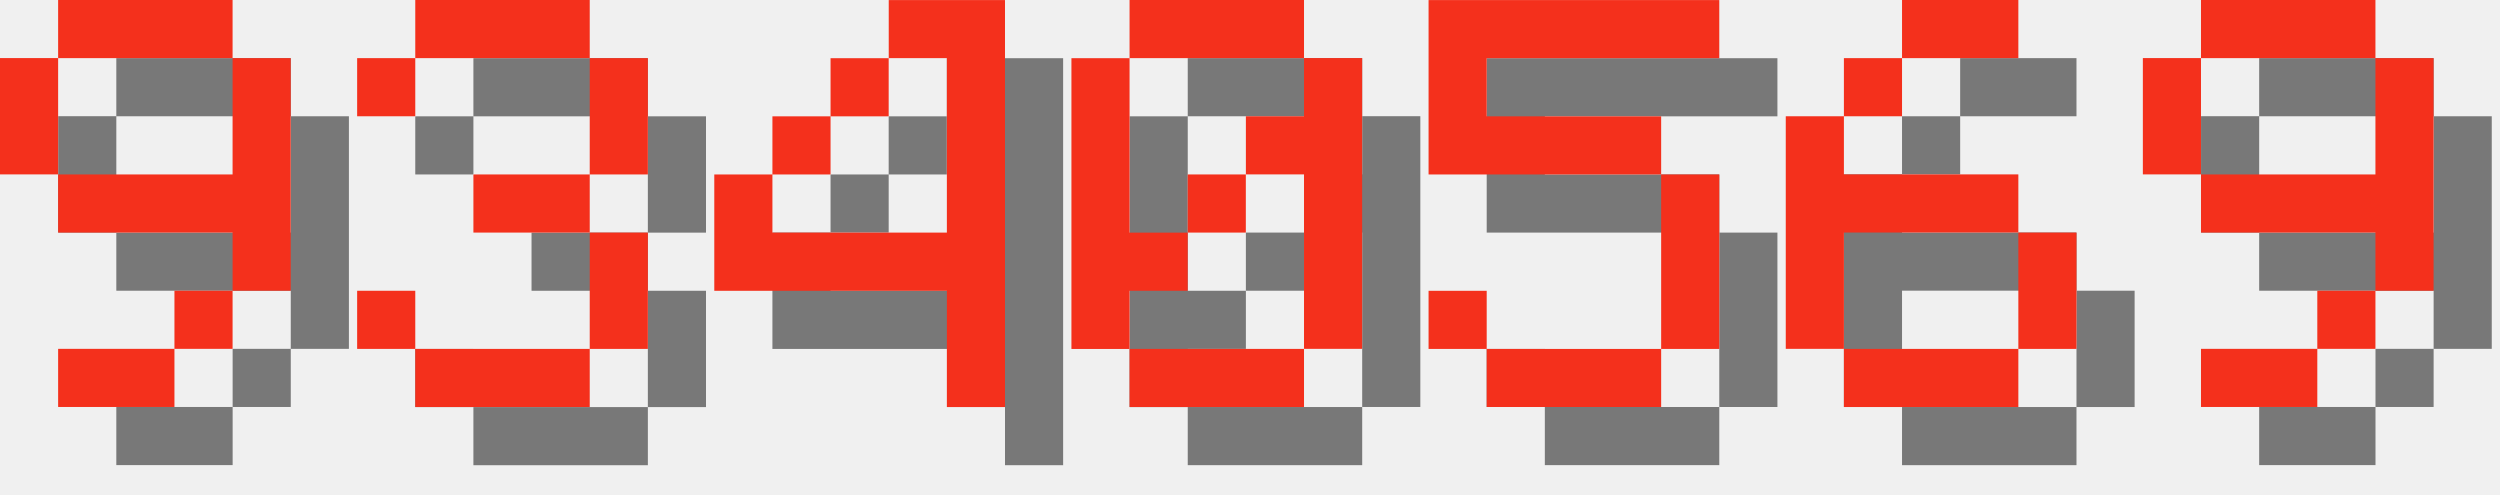
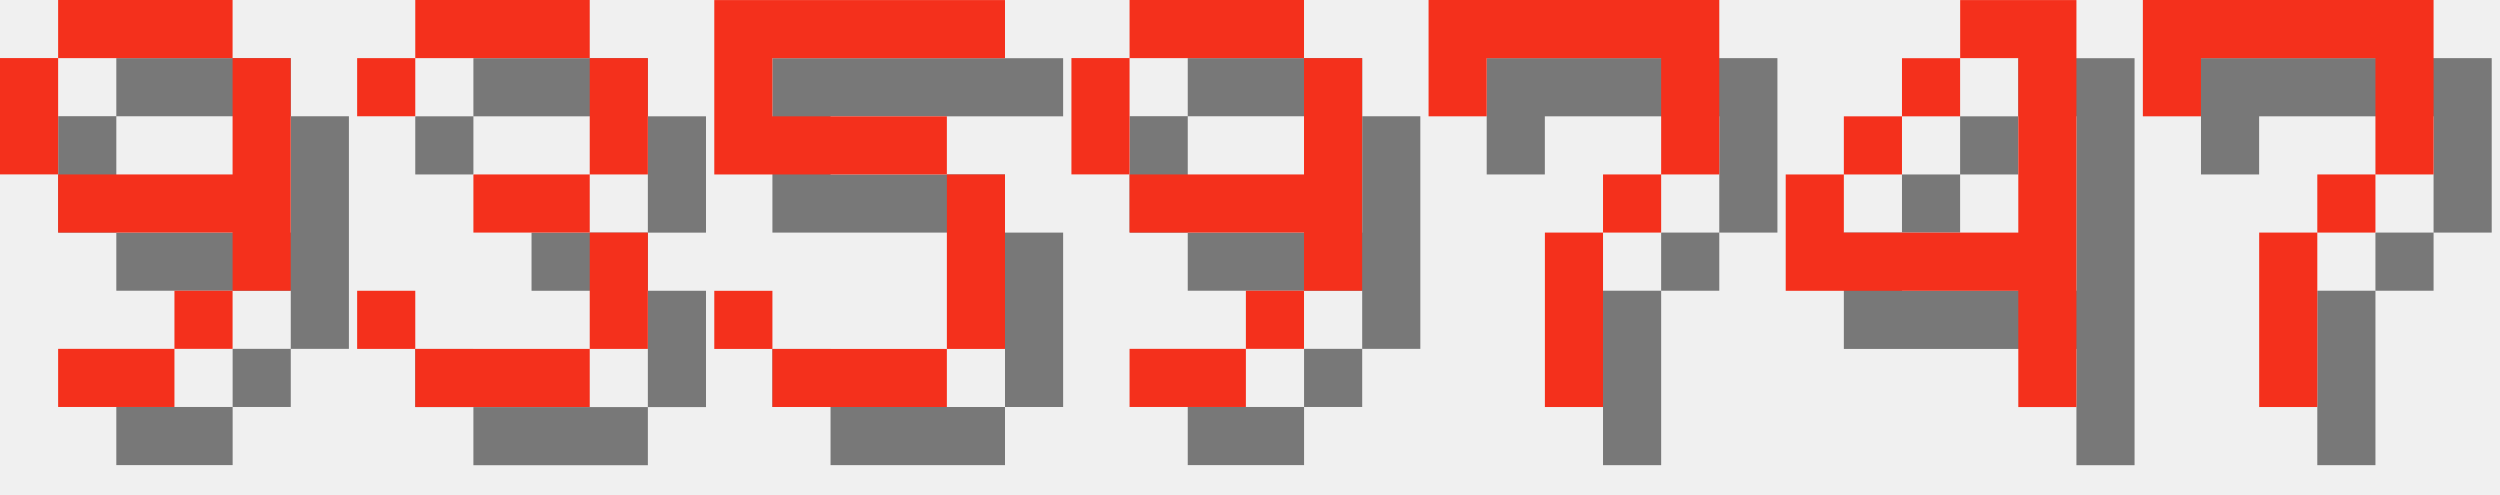
<svg xmlns="http://www.w3.org/2000/svg" version="1.1" width="182.0" height="36">
  <style>
        .text-foreground {
            fill: #F4301C;
        }
        .text-shadow {
            fill: #000000;
            fill-opacity: 0.5;
        }
    </style>
  <g class="digit" id="digit_9" transform="translate(0.0, 0), scale(4)">
    <path id="digit_9_shadow" class="text-shadow" d="m2.117 1.058v1.058h3.175v-1.058h-3.175zm3.175 1.058v2.117h-3.175v1.058h3.175v1.058h1.058v-4.233h-1.058zm0 4.233h-1.058v1.058h1.058v-1.058zm-1.058 1.058h-2.117v1.058h2.117v-1.058zm-2.117-3.175v-2.117h-1.058v2.117h1.058z" fill-opacity=".5" style="paint-order:stroke fill markers" />
    <path id="digit_9_fg" class="text-foreground" d="m1.058 0v1.058h3.175v-1.058h-3.175zm3.175 1.058v2.117h-3.175v1.058h3.175v1.058h1.058v-4.233h-1.058zm0 4.233h-1.058v1.058h1.058v-1.058zm-1.058 1.058h-2.117v1.058h2.117v-1.058zm-2.117-3.175v-2.117h-1.058v2.117h1.058z" fill="#fff" style="paint-order:stroke fill markers" />
  </g>
  <g class="digit" id="digit_3" transform="translate(26.0, 0), scale(4)">
    <path id="digit_3_shadow" class="text-shadow" d="m1.058 2.117v1.058h1.058v-1.058h3.175v2.117h-2.117v1.058h2.117v2.117h-3.175v-1.058h-1.058v1.058h1.058v1.058h3.175v-1.058h1.058v-2.117h-1.058v-1.058h1.058v-2.117h-1.058v-1.058h-3.175v1.058h-1.058z" fill-opacity=".5" style="paint-order:stroke fill markers" />
    <path id="digit_3_fg" class="text-foreground" d="m0 1.058v1.058h1.058v-1.058h3.175v2.117h-2.117v1.058h2.117v2.117h-3.175v-1.058h-1.058v1.058h1.058v1.058h3.175v-1.058h1.058v-2.117h-1.058v-1.058h1.058v-2.117h-1.058v-1.058h-3.175v1.058h-1.058z" fill="#fff" style="paint-order:stroke fill markers" />
  </g>
-   <g class="digit" id="digit_4" transform="translate(52.0, 0), scale(4)">
+   <g class="digit" id="digit_5" transform="translate(52.0, 0), scale(4)">
+     <path id="digit_5_shadow" class="text-shadow" d="m1.058 1.058v3.175h4.233v3.175h-3.175v-1.058h-1.058v1.058h1.058v1.058h3.175v-1.058h1.058v-3.175h-1.058v-1.058h-3.175v-1.058h4.233v-1.058h-5.292z" fill-opacity=".5" style="paint-order:stroke fill markers" />
+     <path id="digit_5_fg" class="text-foreground" d="m0 0v3.175h4.233v3.175h-3.175v-1.058h-1.058v1.058h1.058v1.058h3.175v-1.058h1.058v-3.175h-1.058v-1.058h-3.175v-1.058h4.233v-1.058h-5.292z" fill="#fff" style="paint-order:stroke fill markers" />
+   </g>
+   <g class="digit" id="digit_9" transform="translate(78.0, 0), scale(4)">
+     <path id="digit_9_shadow" class="text-shadow" d="m2.117 1.058v1.058h3.175v-1.058h-3.175zm3.175 1.058v2.117h-3.175v1.058h3.175v1.058h1.058v-4.233h-1.058zm0 4.233h-1.058v1.058h1.058v-1.058zm-1.058 1.058h-2.117v1.058h2.117v-1.058zm-2.117-3.175v-2.117h-1.058v2.117h1.058z" fill-opacity=".5" style="paint-order:stroke fill markers" />
+     <path id="digit_9_fg" class="text-foreground" d="m1.058 0v1.058h3.175v-1.058h-3.175zm3.175 1.058v2.117h-3.175v1.058h3.175v1.058h1.058v-4.233h-1.058zm0 4.233h-1.058v1.058h1.058v-1.058zm-1.058 1.058h-2.117v1.058h2.117v-1.058zm-2.117-3.175v-2.117h-1.058v2.117h1.058z" fill="#fff" style="paint-order:stroke fill markers" />
+   </g>
+   <g class="digit" id="digit_7" transform="translate(104.0, 0), scale(4)">
+     <path id="digit_7_shadow" class="text-shadow" d="m1.058 1.058 2e-6 2.117h1.058v-1.058h3.175v1.058l2e-7 1.058h-1.058v1.058h-1.058l4e-7 3.175 1.058 1e-7v-3.175h1.058v-1.058h1.058l5e-7 -1.058v-2.117z" fill-opacity=".5" style="paint-order:stroke fill markers" />
+     <path id="digit_7_fg" class="text-foreground" d="m0 0 2e-6 2.117h1.058v-1.058h3.175v1.058l2e-7 1.058h-1.058v1.058h-1.058l4e-7 3.175 1.058 1e-7v-3.175h1.058v-1.058h1.058l5e-7 -1.058v-2.117z" fill="#fff" style="paint-order:stroke fill markers" />
+   </g>
+   <g class="digit" id="digit_4" transform="translate(130.0, 0), scale(4)">
    <path id="digit_4_shadow" class="text-shadow" d="m4.233 1.058v1.058h1.058v3.175h-3.175v-1.058h-1.058v2.117h4.233v2.117h1.058v-7.408h-2.117zm-2.117 3.175h1.058v-1.058h-1.058v1.058zm1.058-1.058h1.058v-1.058h-1.058v1.058z" fill-opacity=".5" style="paint-order:stroke fill markers" />
    <path id="digit_4_fg" class="text-foreground" d="m3.175 0v1.058h1.058v3.175h-3.175v-1.058h-1.058v2.117h4.233v2.117h1.058v-7.408h-2.117zm-2.117 3.175h1.058v-1.058h-1.058v1.058zm1.058-1.058h1.058v-1.058h-1.058v1.058z" fill="#fff" style="paint-order:stroke fill markers" />
  </g>
-   <g class="digit" id="digit_0" transform="translate(78.0, 0), scale(4)">
-     <path id="digit_0_shadow" class="text-shadow" d="m2.117 1.058v1.058h3.175v-1.058h-3.175zm3.175 1.058v1.058h-1.058v1.058h1.058v3.175h1.058v-5.292h-1.058zm0 5.292h-3.175v1.058h3.175v-1.058zm-3.175 0v-1.058h1.058v-1.058h-1.058v-3.175h-1.058v5.292h1.058zm1.058-2.117h1.058v-1.058h-1.058v1.058z" fill-opacity=".5" style="paint-order:stroke fill markers" />
-     <path id="digit_0_fg" class="text-foreground" d="m1.058 0v1.058h3.175v-1.058h-3.175zm3.175 1.058v1.058h-1.058v1.058h1.058v3.175h1.058v-5.292h-1.058zm0 5.292h-3.175v1.058h3.175v-1.058zm-3.175 0v-1.058h1.058v-1.058h-1.058v-3.175h-1.058v5.292h1.058zm1.058-2.117h1.058v-1.058h-1.058v1.058z" fill="#fff" style="paint-order:stroke fill markers" />
-   </g>
-   <g class="digit" id="digit_5" transform="translate(104.0, 0), scale(4)">
-     <path id="digit_5_shadow" class="text-shadow" d="m1.058 1.058v3.175h4.233v3.175h-3.175v-1.058h-1.058v1.058h1.058v1.058h3.175v-1.058h1.058v-3.175h-1.058v-1.058h-3.175v-1.058h4.233v-1.058h-5.292z" fill-opacity=".5" style="paint-order:stroke fill markers" />
-     <path id="digit_5_fg" class="text-foreground" d="m0 0v3.175h4.233v3.175h-3.175v-1.058h-1.058v1.058h1.058v1.058h3.175v-1.058h1.058v-3.175h-1.058v-1.058h-3.175v-1.058h4.233v-1.058h-5.292z" fill="#fff" style="paint-order:stroke fill markers" />
-   </g>
-   <g class="digit" id="digit_6" transform="translate(130.0, 0), scale(4)">
-     <path id="digit_6_shadow" class="text-shadow" d="m3.175 1.058v1.058h2.117v-1.058h-2.117zm0 1.058h-1.058v1.058h1.058v-1.058zm-1.058 1.058h-1.058v4.233h1.058v-2.117h3.175v-1.058h-3.175v-1.058zm3.175 2.117v2.117h1.058v-2.117h-1.058zm0 2.117h-3.175v1.058h3.175v-1.058z" fill-opacity=".5" style="paint-order:stroke fill markers" />
-     <path id="digit_6_fg" class="text-foreground" d="m2.117 0v1.058h2.117v-1.058h-2.117zm0 1.058h-1.058v1.058h1.058v-1.058zm-1.058 1.058h-1.058v4.233h1.058v-2.117h3.175v-1.058h-3.175v-1.058zm3.175 2.117v2.117h1.058v-2.117h-1.058zm0 2.117h-3.175v1.058h3.175v-1.058z" fill="#fff" style="paint-order:stroke fill markers" />
-   </g>
-   <g class="digit" id="digit_9" transform="translate(156.0, 0), scale(4)">
-     <path id="digit_9_shadow" class="text-shadow" d="m2.117 1.058v1.058h3.175v-1.058h-3.175zm3.175 1.058v2.117h-3.175v1.058h3.175v1.058h1.058v-4.233h-1.058zm0 4.233h-1.058v1.058h1.058v-1.058zm-1.058 1.058h-2.117v1.058h2.117v-1.058zm-2.117-3.175v-2.117h-1.058v2.117h1.058z" fill-opacity=".5" style="paint-order:stroke fill markers" />
-     <path id="digit_9_fg" class="text-foreground" d="m1.058 0v1.058h3.175v-1.058h-3.175zm3.175 1.058v2.117h-3.175v1.058h3.175v1.058h1.058v-4.233h-1.058zm0 4.233h-1.058v1.058h1.058v-1.058zm-1.058 1.058h-2.117v1.058h2.117v-1.058zm-2.117-3.175v-2.117h-1.058v2.117h1.058z" fill="#fff" style="paint-order:stroke fill markers" />
+   <g class="digit" id="digit_7" transform="translate(156.0, 0), scale(4)">
+     <path id="digit_7_shadow" class="text-shadow" d="m1.058 1.058 2e-6 2.117h1.058v-1.058h3.175v1.058l2e-7 1.058h-1.058v1.058h-1.058l4e-7 3.175 1.058 1e-7v-3.175h1.058v-1.058h1.058l5e-7 -1.058v-2.117z" fill-opacity=".5" style="paint-order:stroke fill markers" />
+     <path id="digit_7_fg" class="text-foreground" d="m0 0 2e-6 2.117h1.058v-1.058h3.175v1.058l2e-7 1.058h-1.058v1.058h-1.058l4e-7 3.175 1.058 1e-7v-3.175h1.058v-1.058h1.058l5e-7 -1.058v-2.117z" fill="#fff" style="paint-order:stroke fill markers" />
  </g>
</svg>
